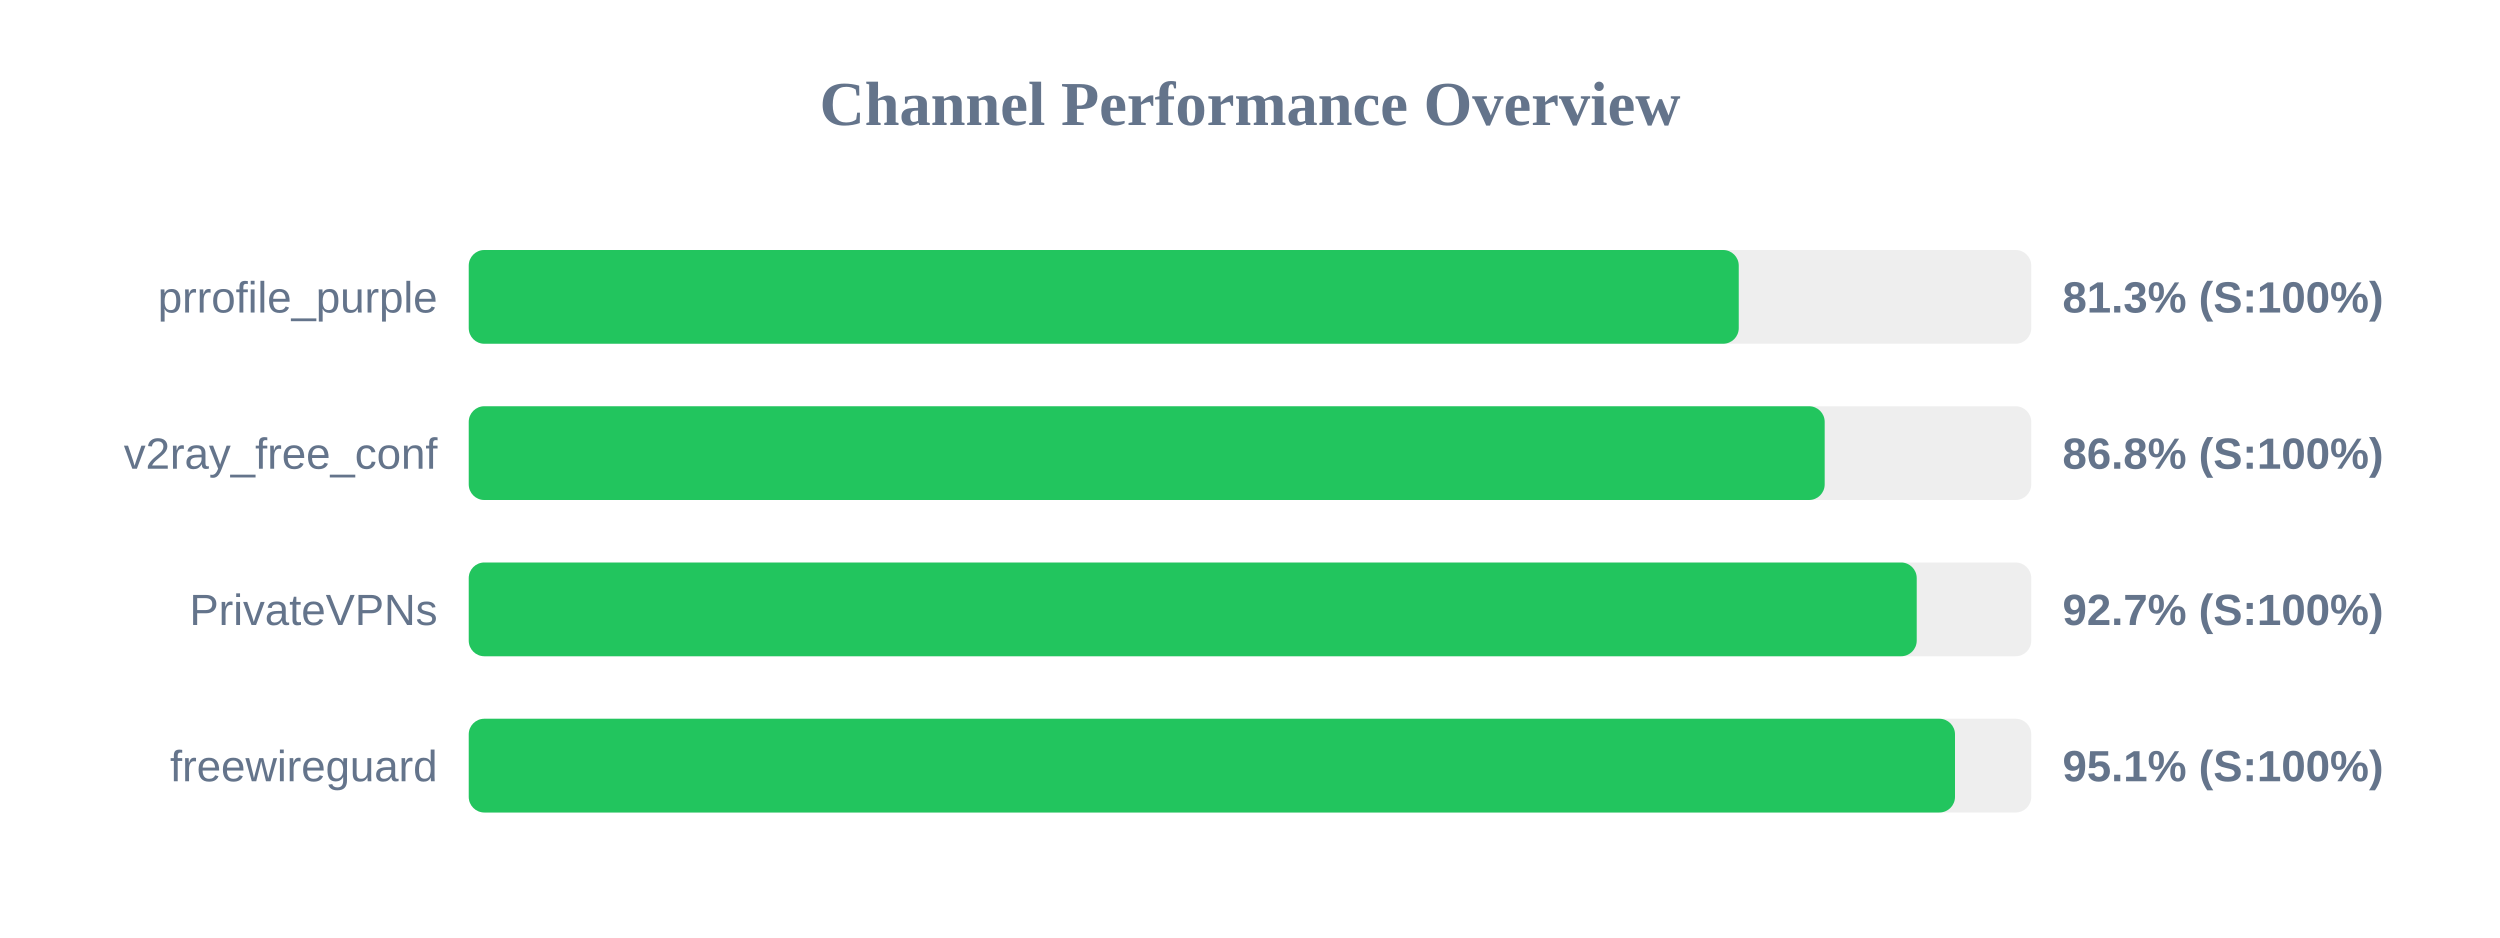
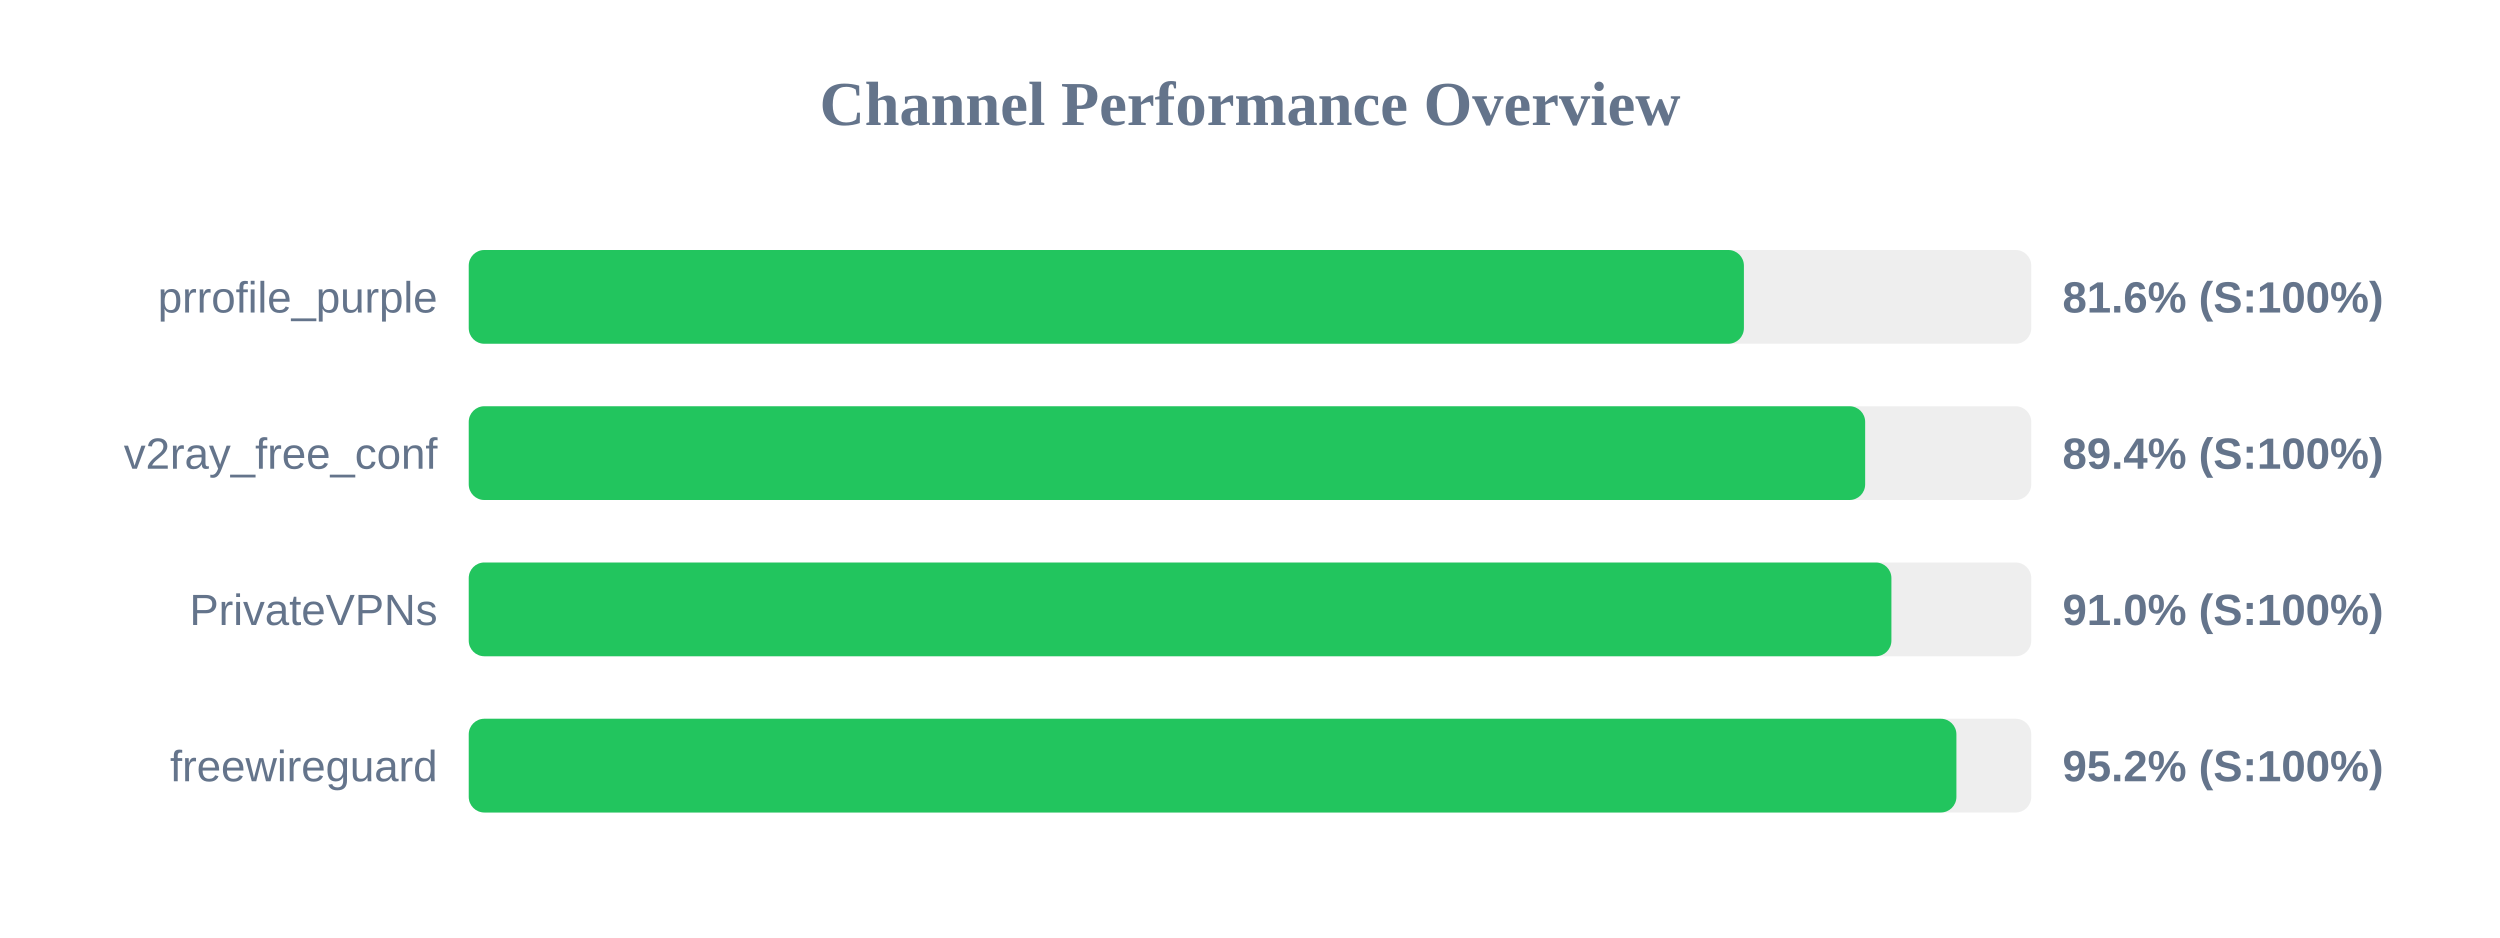
<svg xmlns="http://www.w3.org/2000/svg" width="800" height="300" version="1.1">
  <style>
        .row { font: 14px Arial; fill: #64748b; }
        .score { font: bold 14px Arial; fill: #64748b; }
    </style>
  <text x="400" y="40" text-anchor="middle" font-size="20px" font-weight="bold" fill="#64748b">Channel Performance Overview</text>
  <rect x="150" y="80" width="500" height="30" fill="#eee" rx="5" />
-   <rect x="150" y="80" width="406.4" height="30" fill="#22c55e" rx="5" />
+   <rect x="150" y="80" width="408.05" height="30" fill="#22c55e" rx="5" />
  <text x="140" y="100" text-anchor="end" class="row">prrofile_purple</text>
-   <text x="660" y="100" text-anchor="start" class="score">81.3% (S:100%)</text>
+   <text x="660" y="100" text-anchor="start" class="score">81.6% (S:100%)</text>
  <rect x="150" y="130" width="500" height="30" fill="#eee" rx="5" />
-   <rect x="150" y="130" width="433.9" height="30" fill="#22c55e" rx="5" />
+   <rect x="150" y="130" width="446.85" height="30" fill="#22c55e" rx="5" />
  <text x="140" y="150" text-anchor="end" class="row">v2ray_free_conf</text>
-   <text x="660" y="150" text-anchor="start" class="score">86.8% (S:100%)</text>
+   <text x="660" y="150" text-anchor="start" class="score">89.4% (S:100%)</text>
  <rect x="150" y="180" width="500" height="30" fill="#eee" rx="5" />
-   <rect x="150" y="180" width="463.35" height="30" fill="#22c55e" rx="5" />
+   <rect x="150" y="180" width="455.25" height="30" fill="#22c55e" rx="5" />
  <text x="140" y="200" text-anchor="end" class="row">PrivateVPNs</text>
-   <text x="660" y="200" text-anchor="start" class="score">92.7% (S:100%)</text>
+   <text x="660" y="200" text-anchor="start" class="score">91.0% (S:100%)</text>
  <rect x="150" y="230" width="500" height="30" fill="#eee" rx="5" />
-   <rect x="150" y="230" width="475.6" height="30" fill="#22c55e" rx="5" />
+   <rect x="150" y="230" width="476.05" height="30" fill="#22c55e" rx="5" />
  <text x="140" y="250" text-anchor="end" class="row">freewireguard</text>
-   <text x="660" y="250" text-anchor="start" class="score">95.1% (S:100%)</text>
+   <text x="660" y="250" text-anchor="start" class="score">95.2% (S:100%)</text>
</svg>
